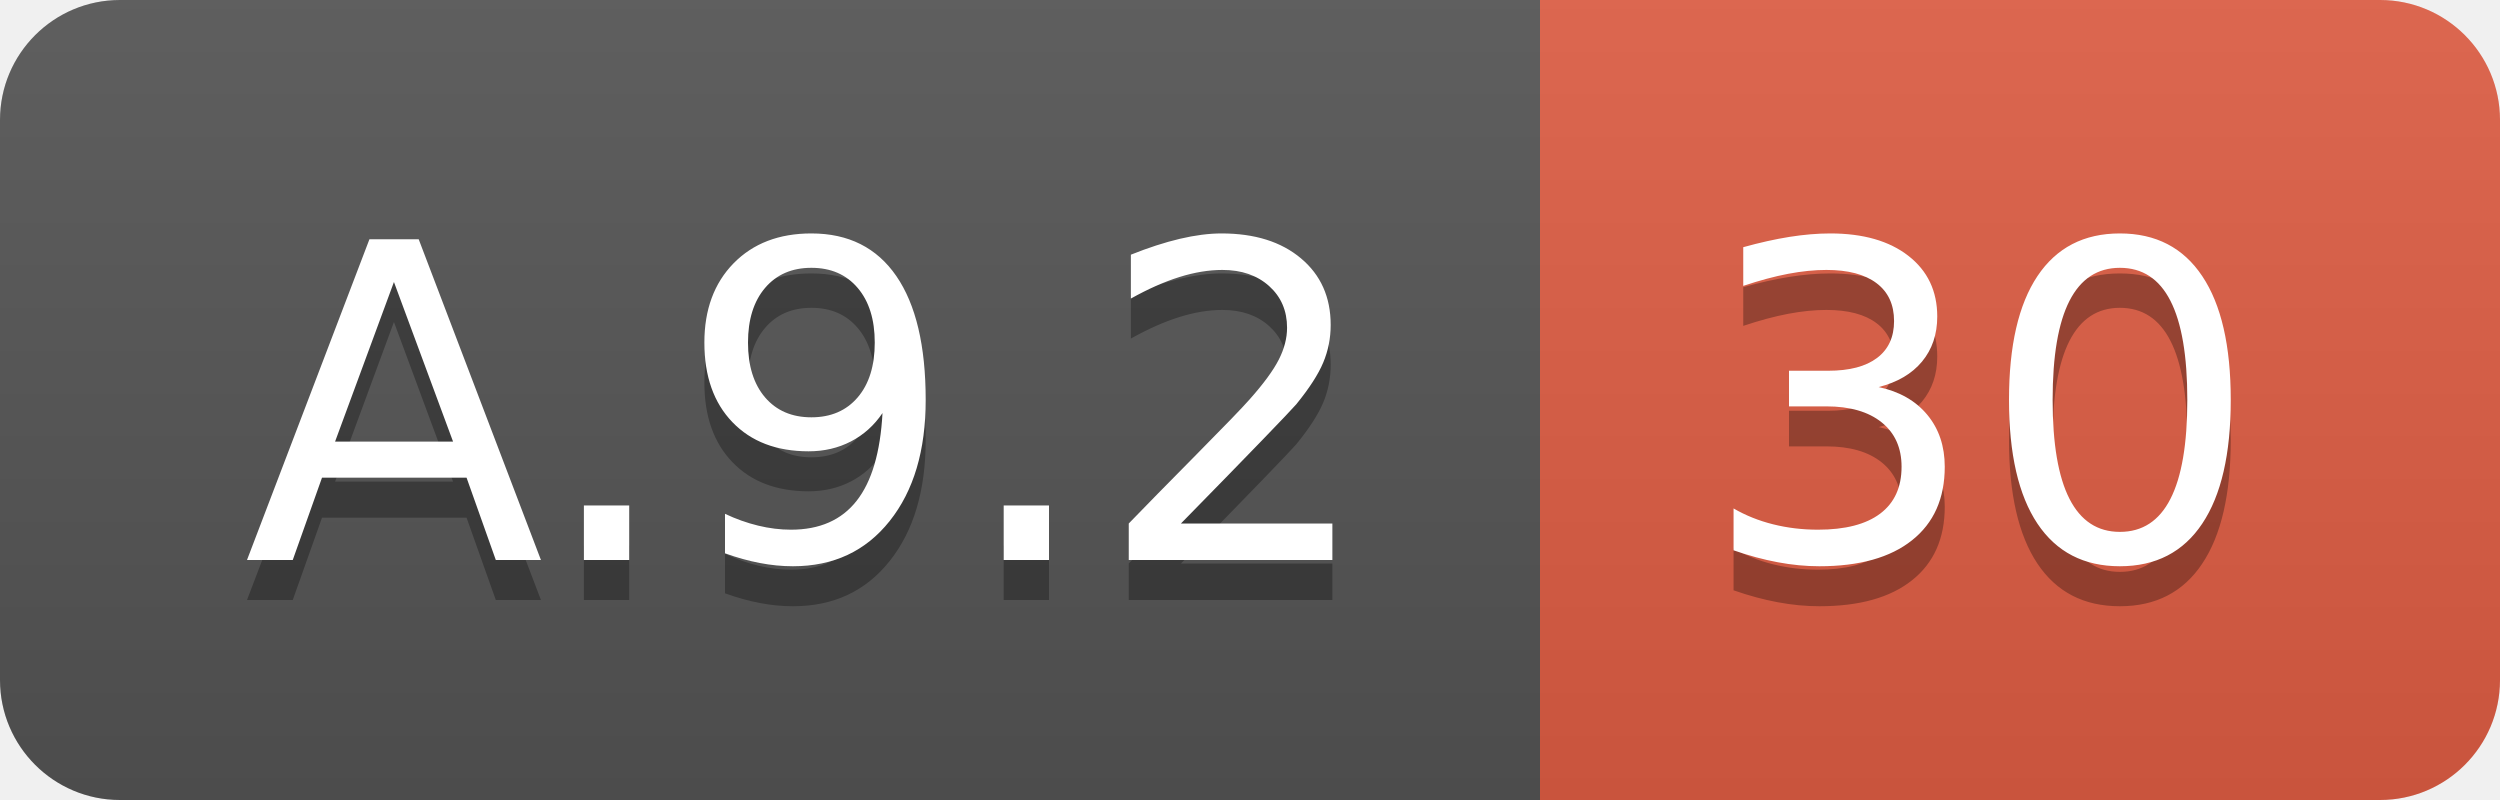
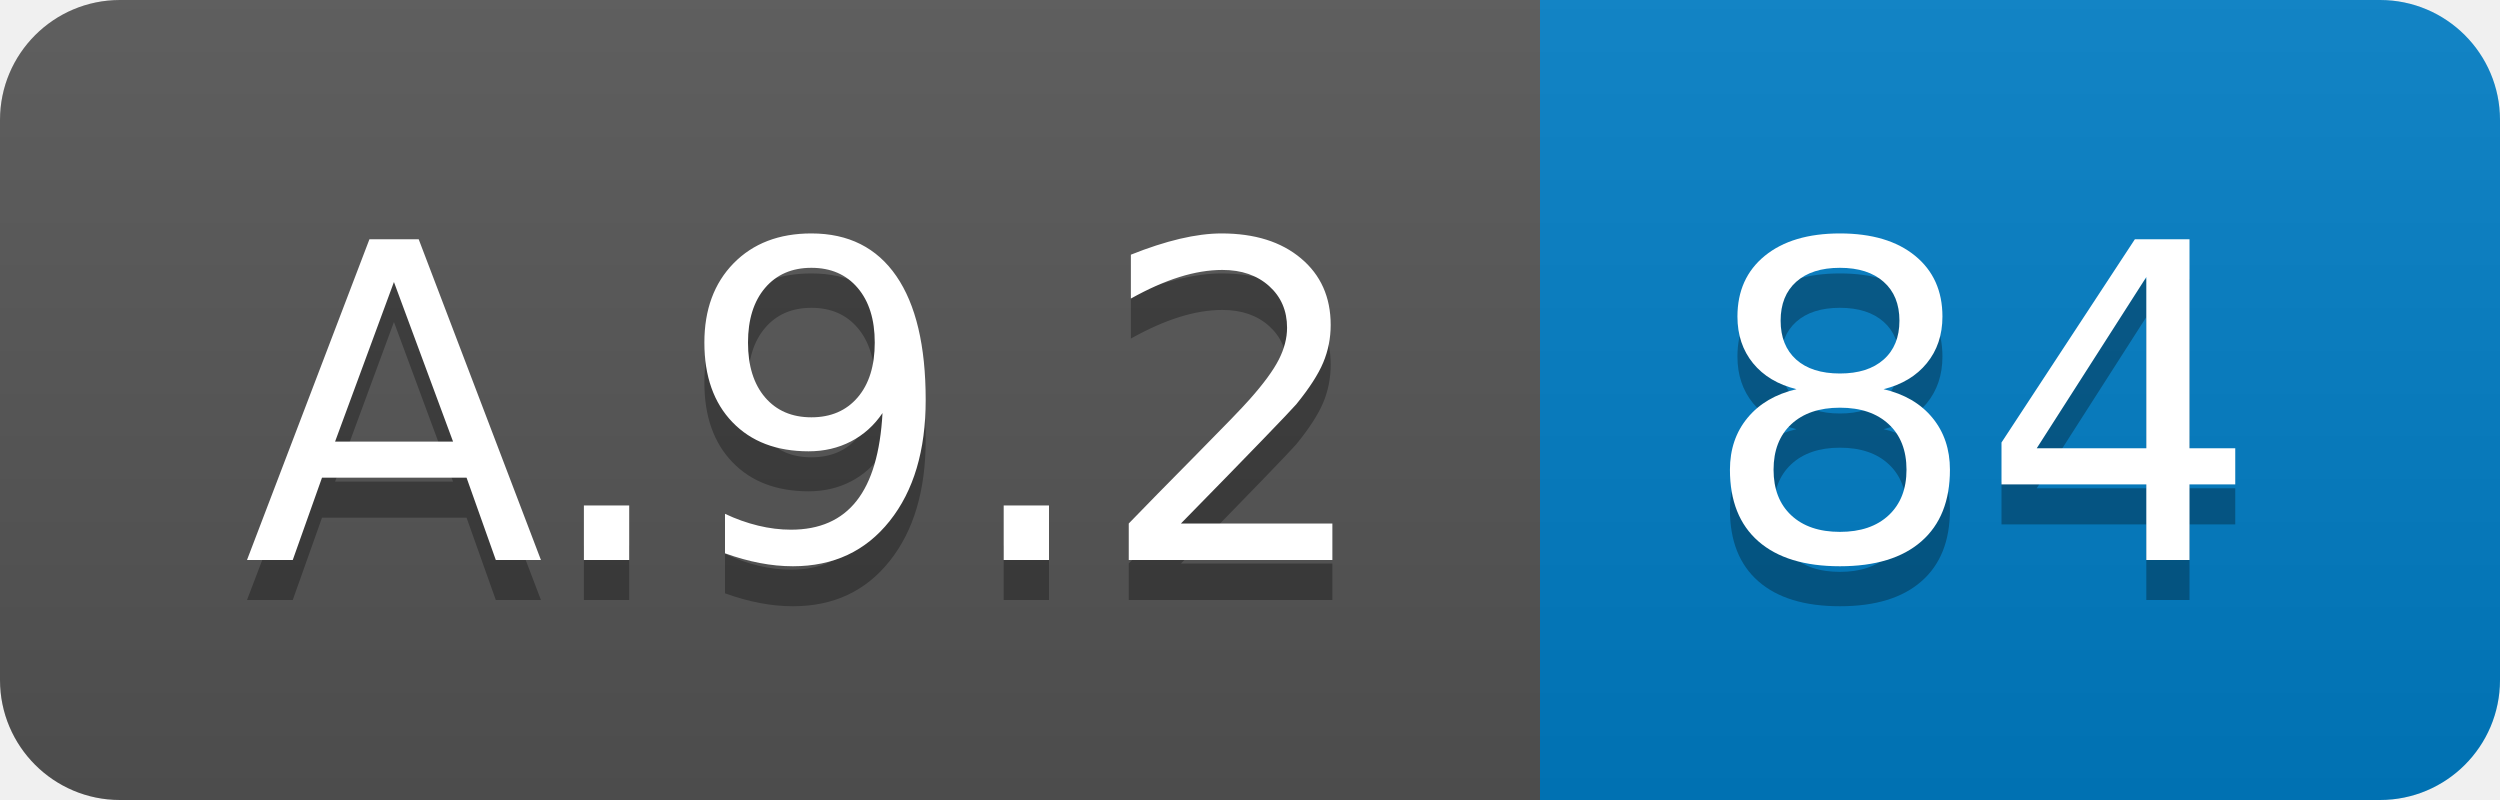
<svg xmlns="http://www.w3.org/2000/svg" width="62.5" height="20">
  <linearGradient id="smooth" x2="0" y2="100%">
    <stop offset="0" stop-color="#bbb" stop-opacity=".1" />
    <stop offset="1" stop-opacity=".1" />
  </linearGradient>
  <clipPath id="round">
    <rect width="62.5" height="20" rx="3" fill="#fff" />
  </clipPath>
  <g clip-path="url(#round)">
    <rect width="38.5" height="20" fill="#555" />
-     <rect x="38.5" width="24.0" height="20" fill="#e05d44" />
+     <rect x="38.5" width="24.0" height="20" fill="#007ec6" />
    <rect width="62.5" height="20" fill="url(#smooth)" />
  </g>
  <g fill="#fff" text-anchor="middle" font-family="DejaVu Sans,Verdana,Geneva,sans-serif" font-size="110">
    <text x="202.5" y="150" fill="#010101" fill-opacity=".3" transform="scale(0.1)" textLength="285.0" lengthAdjust="spacing">A.9.2</text>
    <text x="202.5" y="140" transform="scale(0.1)" textLength="285.0" lengthAdjust="spacing">A.9.2</text>
-     <text x="495.0" y="150" fill="#010101" fill-opacity=".3" transform="scale(0.1)" textLength="140.0" lengthAdjust="spacing">30</text>
-     <text x="495.0" y="140" transform="scale(0.1)" textLength="140.0" lengthAdjust="spacing">30</text>
+     <text x="495.0" y="150" fill="#010101" fill-opacity=".3" transform="scale(0.1)" textLength="140.0" lengthAdjust="spacing">84</text>
+     <text x="495.0" y="140" transform="scale(0.1)" textLength="140.0" lengthAdjust="spacing">84</text>
  </g>
</svg>
